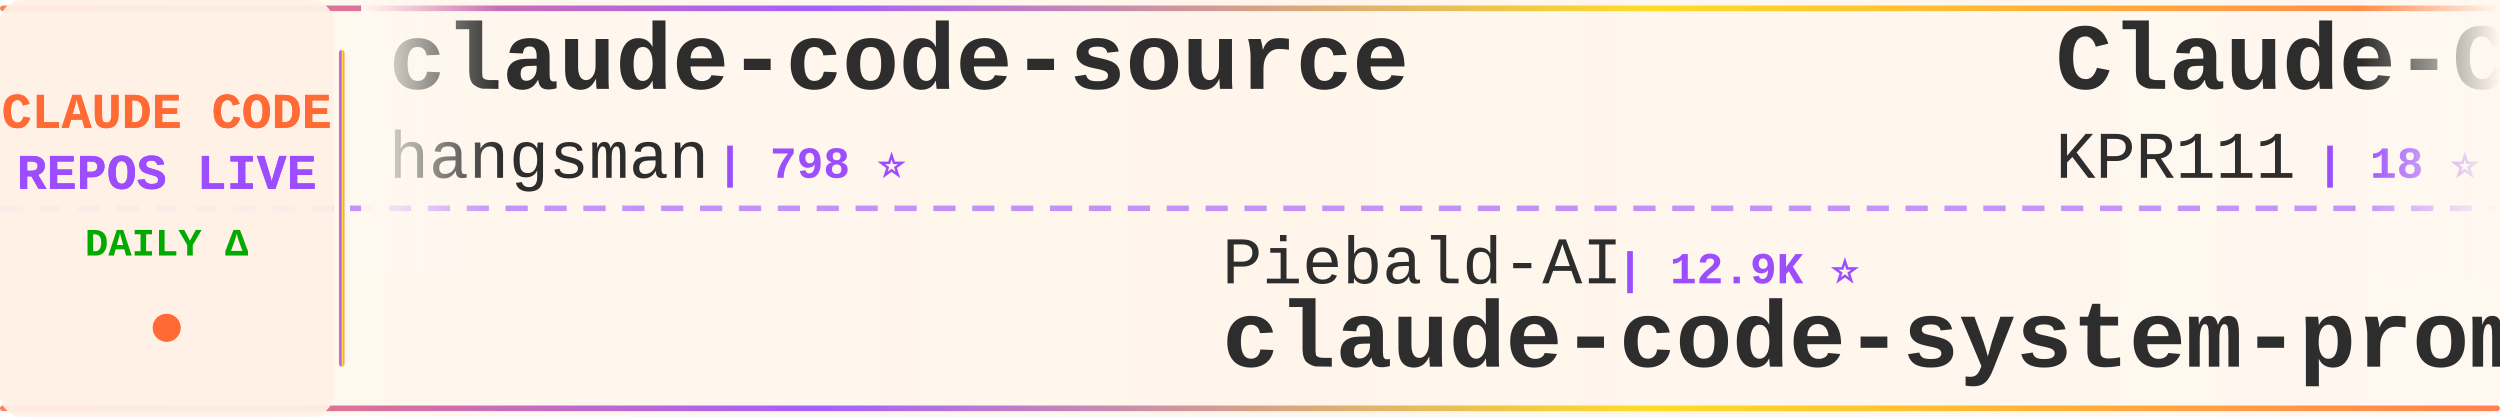
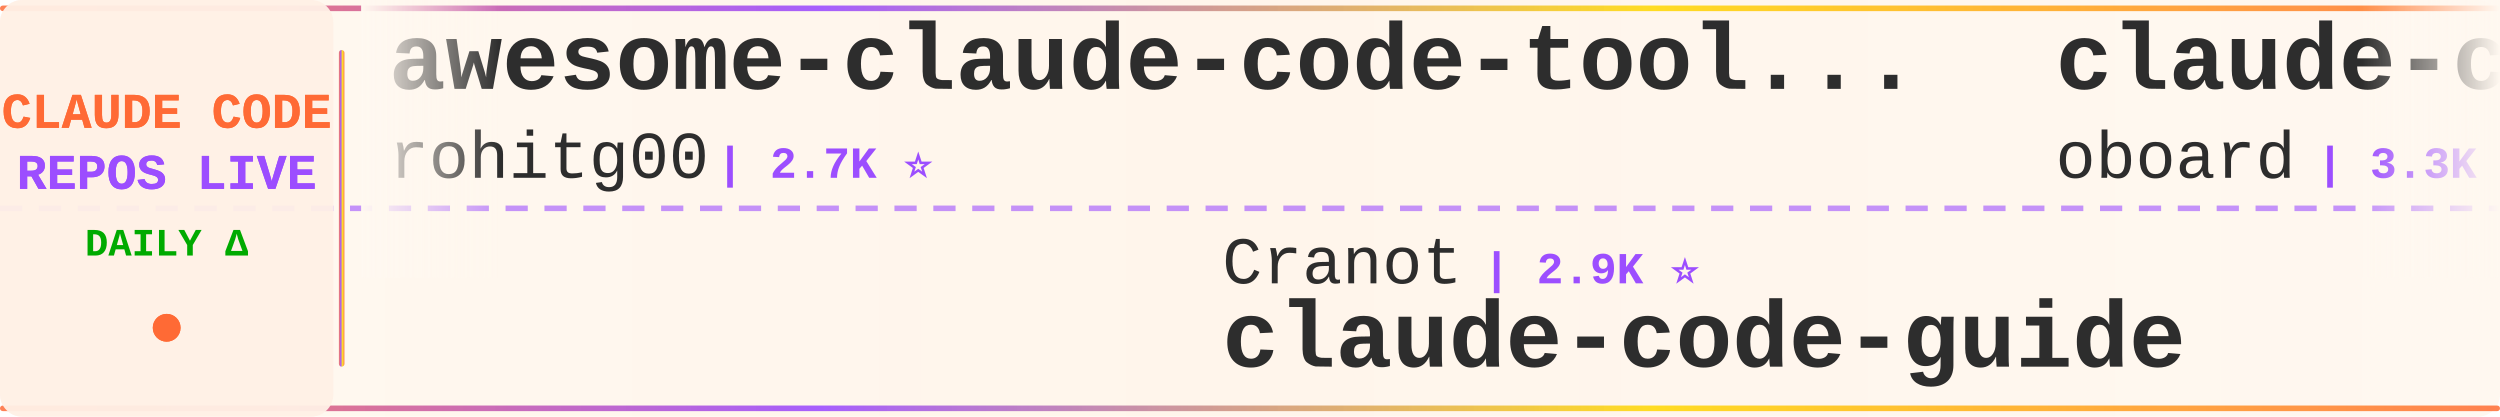
<svg xmlns="http://www.w3.org/2000/svg" width="900" height="150">
  <defs>
    <linearGradient id="tickerBg" x1="0%" y1="0%" x2="100%" y2="0%">
      <stop offset="0%" style="stop-color:#fff8f0;stop-opacity:0.98" />
      <stop offset="50%" style="stop-color:#fff5eb;stop-opacity:1" />
      <stop offset="100%" style="stop-color:#fff8f0;stop-opacity:0.98" />
    </linearGradient>
    <linearGradient id="borderGrad" x1="0%" y1="0%" x2="100%" y2="0%">
      <stop offset="0%" style="stop-color:#FF6B35;stop-opacity:0.85">
        <animate attributeName="stop-opacity" values="0.85;1;0.85" dur="2s" repeatCount="indefinite" />
      </stop>
      <stop offset="33%" style="stop-color:#9C4EFF;stop-opacity:0.9">
        <animate attributeName="stop-opacity" values="0.9;1;0.9" dur="2.2s" repeatCount="indefinite" />
      </stop>
      <stop offset="66%" style="stop-color:#FFD700;stop-opacity:0.85">
        <animate attributeName="stop-opacity" values="0.85;1;0.85" dur="1.8s" repeatCount="indefinite" />
      </stop>
      <stop offset="100%" style="stop-color:#FF6B35;stop-opacity:0.85">
        <animate attributeName="stop-opacity" values="0.85;1;0.85" dur="2s" repeatCount="indefinite" />
      </stop>
    </linearGradient>
    <filter id="textGlow">
      <feGaussianBlur stdDeviation="0.15" result="coloredBlur" />
      <feMerge>
        <feMergeNode in="coloredBlur" />
        <feMergeNode in="SourceGraphic" />
      </feMerge>
    </filter>
    <filter id="metricGlow">
      <feGaussianBlur stdDeviation="0.2" result="coloredBlur" />
      <feMerge>
        <feMergeNode in="coloredBlur" />
        <feMergeNode in="SourceGraphic" />
      </feMerge>
    </filter>
    <linearGradient id="leftFade" x1="0%" y1="0%" x2="100%" y2="0%">
      <stop offset="0%" style="stop-color:#fff8f0;stop-opacity:1" />
      <stop offset="100%" style="stop-color:#fff8f0;stop-opacity:0" />
    </linearGradient>
    <linearGradient id="rightFade" x1="0%" y1="0%" x2="100%" y2="0%">
      <stop offset="0%" style="stop-color:#fff8f0;stop-opacity:0" />
      <stop offset="100%" style="stop-color:#fff8f0;stop-opacity:1" />
    </linearGradient>
  </defs>
  <rect width="900" height="150" fill="url(#tickerBg)" rx="8" />
  <rect x="0" y="2" width="900" height="2" fill="url(#borderGrad)" rx="1" />
  <rect x="0" y="146" width="900" height="2" fill="url(#borderGrad)" rx="1" />
  <line x1="0" y1="75" x2="900" y2="75" stroke="#9C4EFF" stroke-width="2" stroke-dasharray="8 6" opacity="0.6" />
  <rect x="0" y="0" width="120" height="150" fill="#fff0e6" opacity="0.95" rx="8" />
  <text x="60" y="46" font-family="'Courier New', monospace" font-size="18" font-weight="bold" fill="#FF6B35" text-anchor="middle" filter="url(#textGlow)">
    CLAUDE CODE
  </text>
  <text x="60" y="68" font-family="'Courier New', monospace" font-size="18" font-weight="bold" fill="#9C4EFF" text-anchor="middle" filter="url(#textGlow)">
    REPOS LIVE
  </text>
  <text x="60" y="92" font-family="'Courier New', monospace" font-size="14" font-weight="bold" fill="#00aa00" text-anchor="middle">
    DAILY Δ
  </text>
  <circle cx="60" cy="118" r="5" fill="#FF6B35" filter="url(#metricGlow)">
    <animate attributeName="r" values="4;6;4" dur="1.5s" repeatCount="indefinite" />
    <animate attributeName="opacity" values="0.6;1;0.6" dur="1.5s" repeatCount="indefinite" />
  </circle>
  <rect x="122" y="18" width="2" height="114" fill="url(#borderGrad)" rx="1" />
  <clipPath id="tickerClip">
    <rect x="130" y="0" width="770" height="150" />
  </clipPath>
  <g clip-path="url(#tickerClip)">
    <g id="tickerItems">
      <animateTransform attributeName="transform" attributeType="XML" type="translate" from="0 0" to="-3000 0" dur="54s" repeatCount="indefinite" />
      <g transform="translate(0, 0)">
-         <text x="140" y="32" font-family="'Courier New', monospace" font-size="34" font-weight="bold" fill="#2d2d2d">claude-code-source</text>
-         <text x="140" y="64" font-family="'Courier New', monospace" font-size="24" font-weight="normal" fill="#2d2d2d" opacity="1.0">hangsman</text>
-         <text x="258" y="64" font-family="'Courier New', monospace" font-size="16" font-weight="bold" fill="#9C4EFF"> | 798 ⭐</text>
+         <text x="140" y="32" font-family="'Courier New', monospace" font-size="34" font-weight="bold" fill="#2d2d2d">awesome-claude-code-tool...</text>
+         <text x="140" y="64" font-family="'Courier New', monospace" font-size="24" font-weight="normal" fill="#2d2d2d" opacity="1.0">rohitg00</text>
+         <text x="258" y="64" font-family="'Courier New', monospace" font-size="16" font-weight="bold" fill="#9C4EFF"> | 2.7K ⭐</text>
      </g>
      <g transform="translate(300, 0)">
-         <text x="140" y="102" font-family="'Courier New', monospace" font-size="24" font-weight="normal" fill="#2d2d2d" opacity="1.0">Piebald-AI</text>
-         <text x="282" y="102" font-family="'Courier New', monospace" font-size="16" font-weight="bold" fill="#9C4EFF"> | 12.9K ⭐</text>
-         <text x="140" y="132" font-family="'Courier New', monospace" font-size="34" font-weight="bold" fill="#2d2d2d">claude-code-system-promp...</text>
+         <text x="140" y="102" font-family="'Courier New', monospace" font-size="24" font-weight="normal" fill="#2d2d2d" opacity="1.0">Cranot</text>
+         <text x="234" y="102" font-family="'Courier New', monospace" font-size="16" font-weight="bold" fill="#9C4EFF"> | 2.9K ⭐</text>
+         <text x="140" y="132" font-family="'Courier New', monospace" font-size="34" font-weight="bold" fill="#2d2d2d">claude-code-guide</text>
      </g>
      <g transform="translate(600, 0)">
-         <text x="140" y="32" font-family="'Courier New', monospace" font-size="34" font-weight="bold" fill="#2d2d2d">Claude-Code</text>
-         <text x="140" y="64" font-family="'Courier New', monospace" font-size="24" font-weight="normal" fill="#2d2d2d" opacity="1.0">KPR111</text>
-         <text x="234" y="64" font-family="'Courier New', monospace" font-size="16" font-weight="bold" fill="#9C4EFF"> | 18 ⭐</text>
+         <text x="140" y="32" font-family="'Courier New', monospace" font-size="34" font-weight="bold" fill="#2d2d2d">claude-code-rev</text>
+         <text x="140" y="64" font-family="'Courier New', monospace" font-size="24" font-weight="normal" fill="#2d2d2d" opacity="1.0">oboard</text>
+         <text x="234" y="64" font-family="'Courier New', monospace" font-size="16" font-weight="bold" fill="#9C4EFF"> | 3.3K ⭐</text>
      </g>
      <g transform="translate(900, 0)">
-         <text x="140" y="102" font-family="'Courier New', monospace" font-size="24" font-weight="normal" fill="#2d2d2d" opacity="1.0">1rgs</text>
-         <text x="210" y="102" font-family="'Courier New', monospace" font-size="16" font-weight="bold" fill="#9C4EFF"> | 3.8K ⭐</text>
-         <text x="140" y="132" font-family="'Courier New', monospace" font-size="34" font-weight="bold" fill="#2d2d2d">claude-code-proxy</text>
+         <text x="140" y="102" font-family="'Courier New', monospace" font-size="24" font-weight="normal" fill="#2d2d2d" opacity="1.0">edmund-io</text>
+         <text x="270" y="102" font-family="'Courier New', monospace" font-size="16" font-weight="bold" fill="#9C4EFF"> | 1.5K ⭐</text>
+         <text x="140" y="132" font-family="'Courier New', monospace" font-size="34" font-weight="bold" fill="#2d2d2d">edmunds-claude-code</text>
      </g>
      <g transform="translate(1200, 0)">
-         <text x="140" y="32" font-family="'Courier New', monospace" font-size="34" font-weight="bold" fill="#2d2d2d">claude-code-from-source</text>
-         <text x="140" y="64" font-family="'Courier New', monospace" font-size="24" font-weight="normal" fill="#2d2d2d" opacity="1.0">alejandrobalderas</text>
-         <text x="366" y="64" font-family="'Courier New', monospace" font-size="16" font-weight="bold" fill="#9C4EFF"> | 3.0K ⭐</text>
+         <text x="140" y="32" font-family="'Courier New', monospace" font-size="34" font-weight="bold" fill="#2d2d2d">claude-code-hooks-master...</text>
+         <text x="140" y="64" font-family="'Courier New', monospace" font-size="24" font-weight="normal" fill="#2d2d2d" opacity="1.0">disler</text>
+         <text x="234" y="64" font-family="'Courier New', monospace" font-size="16" font-weight="bold" fill="#9C4EFF"> | 3.9K ⭐</text>
      </g>
      <g transform="translate(1500, 0)">
-         <text x="140" y="102" font-family="'Courier New', monospace" font-size="24" font-weight="normal" fill="#2d2d2d" opacity="1.0">huangjia2019</text>
-         <text x="306" y="102" font-family="'Courier New', monospace" font-size="16" font-weight="bold" fill="#9C4EFF"> | 1.1K ⭐</text>
-         <text x="140" y="132" font-family="'Courier New', monospace" font-size="34" font-weight="bold" fill="#2d2d2d">claude-code-engineering</text>
+         <text x="140" y="102" font-family="'Courier New', monospace" font-size="24" font-weight="normal" fill="#2d2d2d" opacity="1.0">Windy3f3f3f3f</text>
+         <text x="318" y="102" font-family="'Courier New', monospace" font-size="16" font-weight="bold" fill="#9C4EFF"> | 2.8K ⭐</text>
+         <text x="140" y="132" font-family="'Courier New', monospace" font-size="34" font-weight="bold" fill="#2d2d2d">claude-code-from-scratch</text>
      </g>
      <g transform="translate(1800, 0)">
-         <text x="140" y="32" font-family="'Courier New', monospace" font-size="34" font-weight="bold" fill="#2d2d2d">claude_code_src</text>
-         <text x="140" y="64" font-family="'Courier New', monospace" font-size="24" font-weight="normal" fill="#2d2d2d" opacity="1.0">ponponon</text>
-         <text x="258" y="64" font-family="'Courier New', monospace" font-size="16" font-weight="bold" fill="#9C4EFF"> | 2.3K ⭐</text>
+         <text x="140" y="32" font-family="'Courier New', monospace" font-size="34" font-weight="bold" fill="#2d2d2d">claude-code-webui</text>
+         <text x="140" y="64" font-family="'Courier New', monospace" font-size="24" font-weight="normal" fill="#2d2d2d" opacity="1.0">sugyan</text>
+         <text x="234" y="64" font-family="'Courier New', monospace" font-size="16" font-weight="bold" fill="#9C4EFF"> | 1.1K ⭐</text>
      </g>
      <g transform="translate(2100, 0)">
-         <text x="140" y="102" font-family="'Courier New', monospace" font-size="24" font-weight="normal" fill="#2d2d2d" opacity="1.0">krusemediallc</text>
-         <text x="318" y="102" font-family="'Courier New', monospace" font-size="16" font-weight="bold" fill="#9C4EFF"> | 1.6K ⭐ +2</text>
-         <text x="140" y="132" font-family="'Courier New', monospace" font-size="34" font-weight="bold" fill="#2d2d2d">arcads-claude-code</text>
+         <text x="140" y="102" font-family="'Courier New', monospace" font-size="24" font-weight="normal" fill="#2d2d2d" opacity="1.0">overwirehq</text>
+         <text x="282" y="102" font-family="'Courier New', monospace" font-size="16" font-weight="bold" fill="#9C4EFF"> | 2.8K ⭐</text>
+         <text x="140" y="132" font-family="'Courier New', monospace" font-size="34" font-weight="bold" fill="#2d2d2d">claude-code-telegram</text>
      </g>
      <g transform="translate(2400, 0)">
-         <text x="140" y="32" font-family="'Courier New', monospace" font-size="34" font-weight="bold" fill="#2d2d2d">everything-claude-code-z...</text>
-         <text x="140" y="64" font-family="'Courier New', monospace" font-size="24" font-weight="normal" fill="#2d2d2d" opacity="1.0">xu-xiang</text>
-         <text x="258" y="64" font-family="'Courier New', monospace" font-size="16" font-weight="bold" fill="#9C4EFF"> | 2.0K ⭐</text>
+         <text x="140" y="32" font-family="'Courier New', monospace" font-size="34" font-weight="bold" fill="#2d2d2d">Claude-code</text>
+         <text x="140" y="64" font-family="'Courier New', monospace" font-size="24" font-weight="normal" fill="#2d2d2d" opacity="1.0">fazxes</text>
+         <text x="234" y="64" font-family="'Courier New', monospace" font-size="16" font-weight="bold" fill="#9C4EFF"> | 246 ⭐</text>
      </g>
      <g transform="translate(2700, 0)">
-         <text x="140" y="102" font-family="'Courier New', monospace" font-size="24" font-weight="normal" fill="#2d2d2d" opacity="1.0">ding113</text>
-         <text x="246" y="102" font-family="'Courier New', monospace" font-size="16" font-weight="bold" fill="#9C4EFF"> | 3.4K ⭐</text>
-         <text x="140" y="132" font-family="'Courier New', monospace" font-size="34" font-weight="bold" fill="#2d2d2d">claude-code-hub</text>
+         <text x="140" y="102" font-family="'Courier New', monospace" font-size="24" font-weight="normal" fill="#2d2d2d" opacity="1.0">VILA-Lab</text>
+         <text x="258" y="102" font-family="'Courier New', monospace" font-size="16" font-weight="bold" fill="#9C4EFF"> | 2.2K ⭐</text>
+         <text x="140" y="132" font-family="'Courier New', monospace" font-size="34" font-weight="bold" fill="#2d2d2d">Dive-into-Claude-Code</text>
      </g>
      <g transform="translate(3000, 0)">
-         <text x="140" y="32" font-family="'Courier New', monospace" font-size="34" font-weight="bold" fill="#2d2d2d">claude-code-source</text>
-         <text x="140" y="64" font-family="'Courier New', monospace" font-size="24" font-weight="normal" fill="#2d2d2d" opacity="1.0">hangsman</text>
-         <text x="258" y="64" font-family="'Courier New', monospace" font-size="16" font-weight="bold" fill="#9C4EFF"> | 798 ⭐</text>
+         <text x="140" y="32" font-family="'Courier New', monospace" font-size="34" font-weight="bold" fill="#2d2d2d">awesome-claude-code-tool...</text>
+         <text x="140" y="64" font-family="'Courier New', monospace" font-size="24" font-weight="normal" fill="#2d2d2d" opacity="1.0">rohitg00</text>
+         <text x="258" y="64" font-family="'Courier New', monospace" font-size="16" font-weight="bold" fill="#9C4EFF"> | 2.7K ⭐</text>
      </g>
      <g transform="translate(3300, 0)">
-         <text x="140" y="102" font-family="'Courier New', monospace" font-size="24" font-weight="normal" fill="#2d2d2d" opacity="1.0">Piebald-AI</text>
-         <text x="282" y="102" font-family="'Courier New', monospace" font-size="16" font-weight="bold" fill="#9C4EFF"> | 12.9K ⭐</text>
-         <text x="140" y="132" font-family="'Courier New', monospace" font-size="34" font-weight="bold" fill="#2d2d2d">claude-code-system-promp...</text>
+         <text x="140" y="102" font-family="'Courier New', monospace" font-size="24" font-weight="normal" fill="#2d2d2d" opacity="1.0">Cranot</text>
+         <text x="234" y="102" font-family="'Courier New', monospace" font-size="16" font-weight="bold" fill="#9C4EFF"> | 2.9K ⭐</text>
+         <text x="140" y="132" font-family="'Courier New', monospace" font-size="34" font-weight="bold" fill="#2d2d2d">claude-code-guide</text>
      </g>
      <g transform="translate(3600, 0)">
-         <text x="140" y="32" font-family="'Courier New', monospace" font-size="34" font-weight="bold" fill="#2d2d2d">Claude-Code</text>
-         <text x="140" y="64" font-family="'Courier New', monospace" font-size="24" font-weight="normal" fill="#2d2d2d" opacity="1.0">KPR111</text>
-         <text x="234" y="64" font-family="'Courier New', monospace" font-size="16" font-weight="bold" fill="#9C4EFF"> | 18 ⭐</text>
+         <text x="140" y="32" font-family="'Courier New', monospace" font-size="34" font-weight="bold" fill="#2d2d2d">claude-code-rev</text>
+         <text x="140" y="64" font-family="'Courier New', monospace" font-size="24" font-weight="normal" fill="#2d2d2d" opacity="1.0">oboard</text>
+         <text x="234" y="64" font-family="'Courier New', monospace" font-size="16" font-weight="bold" fill="#9C4EFF"> | 3.3K ⭐</text>
      </g>
      <g transform="translate(3900, 0)">
-         <text x="140" y="102" font-family="'Courier New', monospace" font-size="24" font-weight="normal" fill="#2d2d2d" opacity="1.0">1rgs</text>
-         <text x="210" y="102" font-family="'Courier New', monospace" font-size="16" font-weight="bold" fill="#9C4EFF"> | 3.8K ⭐</text>
-         <text x="140" y="132" font-family="'Courier New', monospace" font-size="34" font-weight="bold" fill="#2d2d2d">claude-code-proxy</text>
+         <text x="140" y="102" font-family="'Courier New', monospace" font-size="24" font-weight="normal" fill="#2d2d2d" opacity="1.0">edmund-io</text>
+         <text x="270" y="102" font-family="'Courier New', monospace" font-size="16" font-weight="bold" fill="#9C4EFF"> | 1.5K ⭐</text>
+         <text x="140" y="132" font-family="'Courier New', monospace" font-size="34" font-weight="bold" fill="#2d2d2d">edmunds-claude-code</text>
      </g>
    </g>
  </g>
  <rect x="130" y="0" width="50" height="100" fill="url(#leftFade)" />
  <rect x="850" y="0" width="50" height="100" fill="url(#rightFade)" />
</svg>
